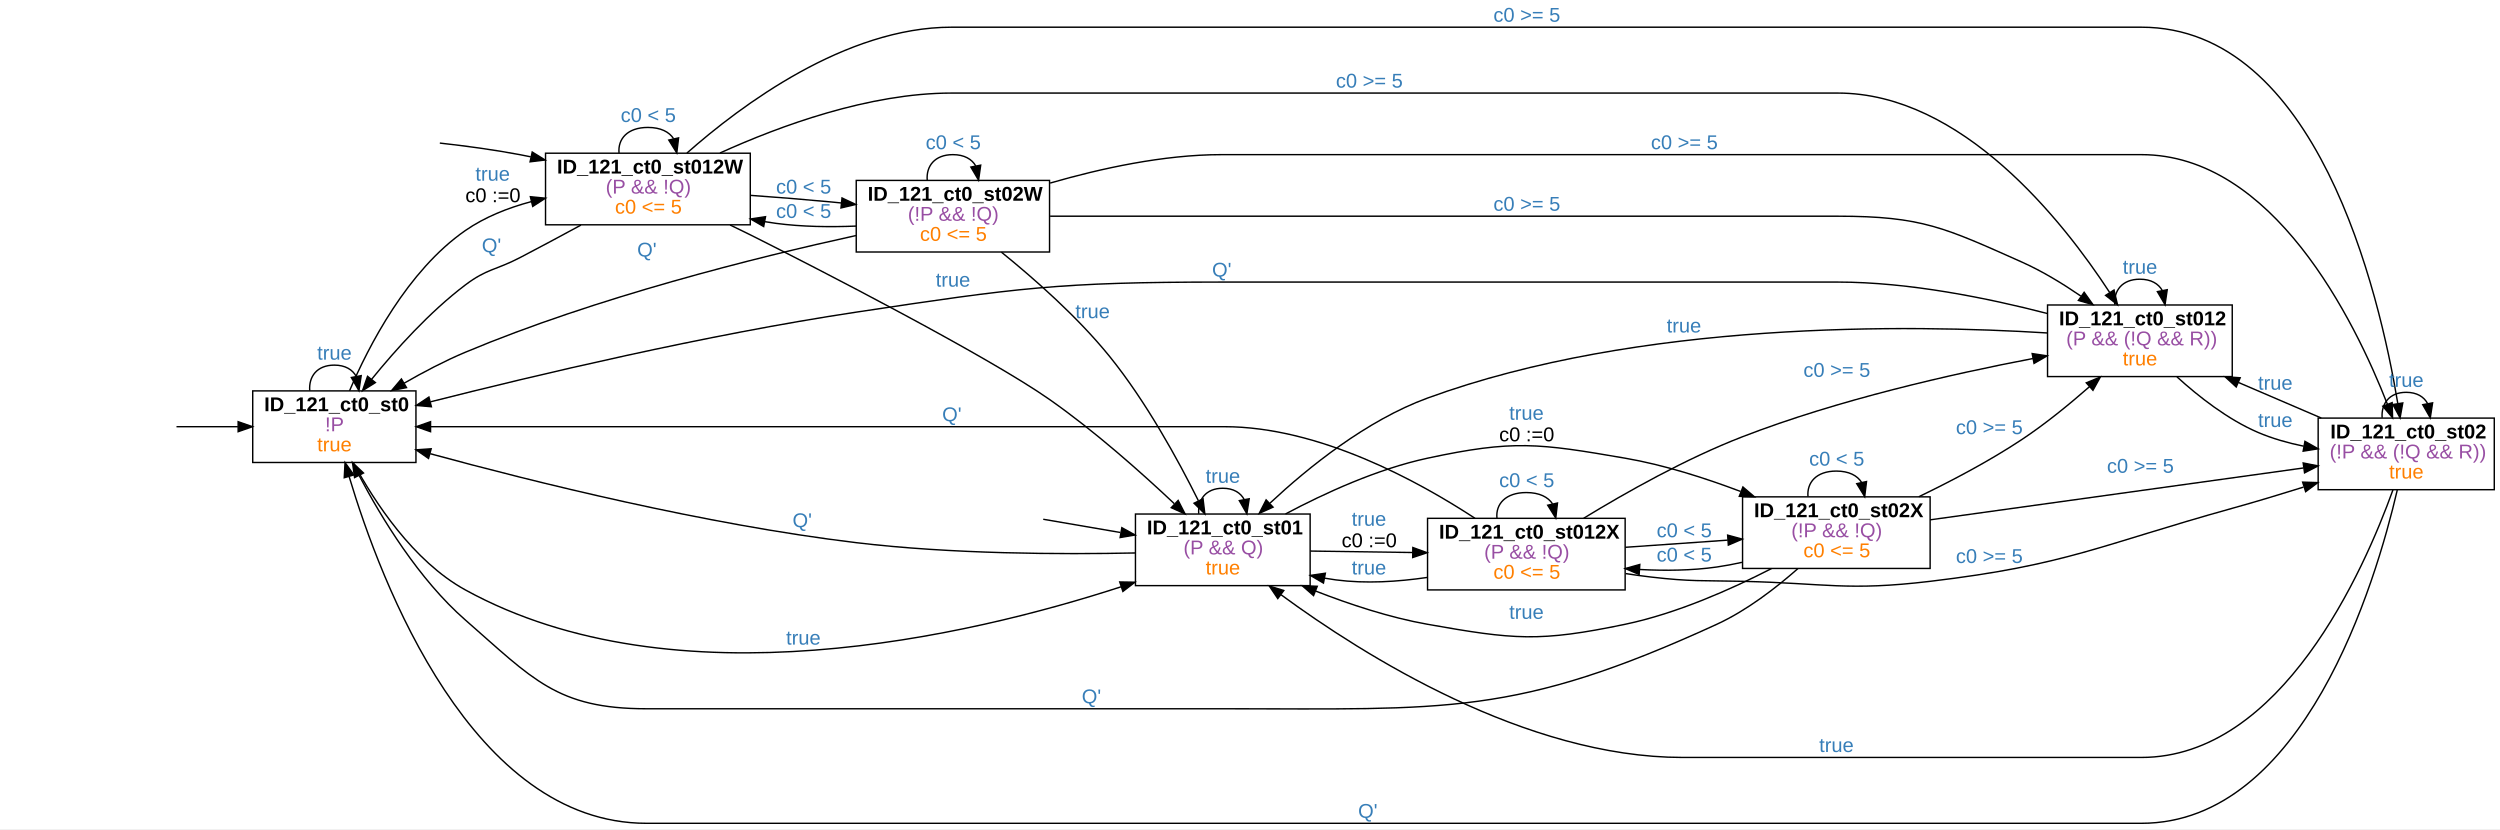
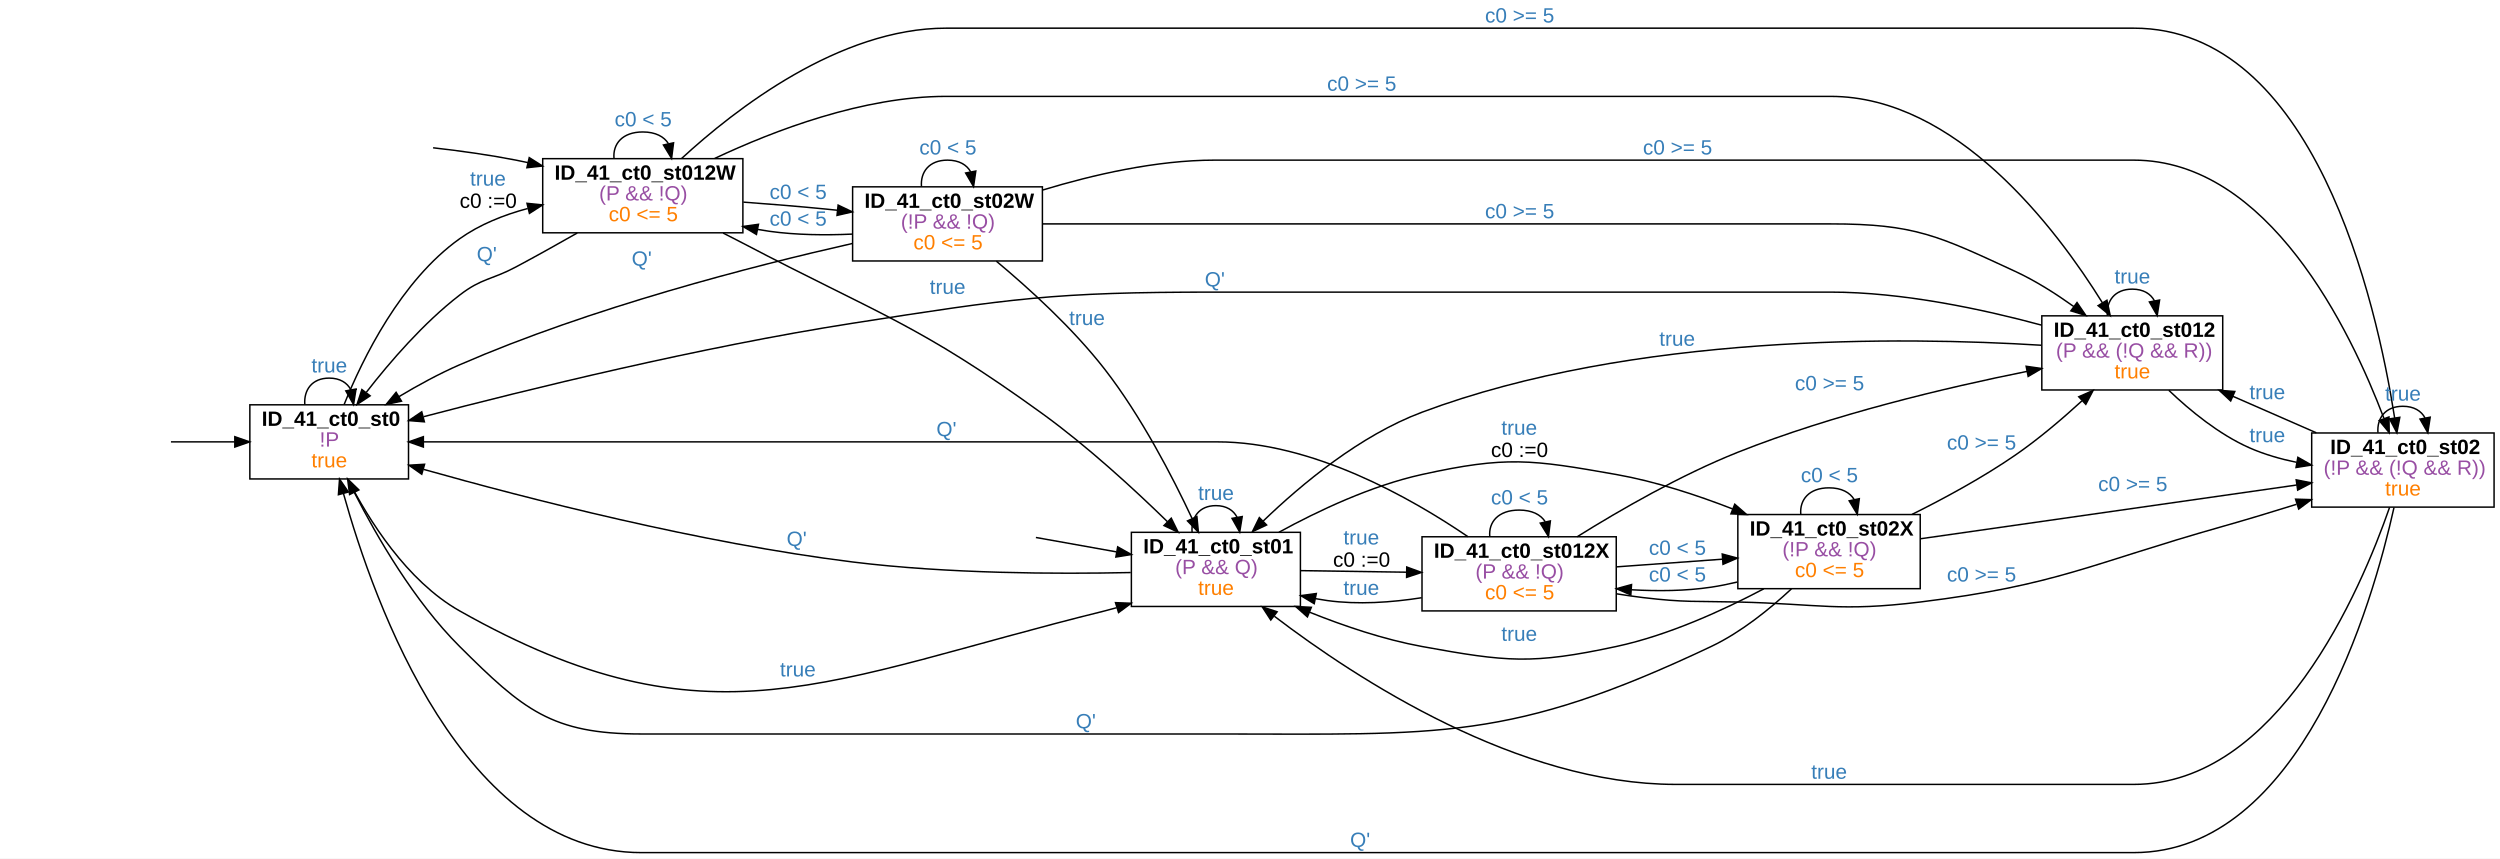
- <svg xmlns="http://www.w3.org/2000/svg" width="1746pt" height="579pt" viewBox="0.00 0.00 1746.00 579.00">
+ <svg xmlns="http://www.w3.org/2000/svg" width="1686pt" height="579pt" viewBox="0.00 0.00 1686.00 579.00">
  <g id="graph0" class="graph" transform="scale(1 1) rotate(0) translate(4 575)">
-     <polygon fill="white" stroke="transparent" points="-4,4 -4,-575 1742,-575 1742,4 -4,4" />
+     <polygon fill="white" stroke="transparent" points="-4,4 -4,-575 1682,-575 1682,4 -4,4" />
    <g id="node2" class="node">
-       <polygon fill="none" stroke="black" points="286.5,-302 172.5,-302 172.5,-252 286.5,-252 286.5,-302" />
-       <text text-anchor="start" x="180.5" y="-287.8" font-family="arial" font-weight="bold" font-size="14.00">ID_121_ct0_st0</text>
-       <text text-anchor="start" x="223" y="-273.8" font-family="arial" font-size="14.00" fill="#984ea3">!P</text>
-       <text text-anchor="start" x="217.5" y="-259.8" font-family="arial" font-size="14.00" fill="#ff7f00">true</text>
+       <polygon fill="none" stroke="black" points="271.5,-302 164.5,-302 164.5,-252 271.5,-252 271.5,-302" />
+       <text text-anchor="start" x="172.5" y="-287.8" font-family="arial" font-weight="bold" font-size="14.00">ID_41_ct0_st0</text>
+       <text text-anchor="start" x="211.5" y="-273.8" font-family="arial" font-size="14.00" fill="#984ea3">!P</text>
+       <text text-anchor="start" x="206" y="-259.8" font-family="arial" font-size="14.00" fill="#ff7f00">true</text>
    </g>
    <g id="edge1" class="edge">
-       <path fill="none" stroke="black" d="M119.26,-277C133.12,-277 147.98,-277 162.15,-277" />
-       <polygon fill="black" stroke="black" points="162.32,-280.5 172.32,-277 162.32,-273.5 162.32,-280.5" />
+       <path fill="none" stroke="black" d="M111.29,-277C125.1,-277 140.03,-277 154.2,-277" />
+       <polygon fill="black" stroke="black" points="154.36,-280.5 164.36,-277 154.36,-273.5 154.36,-280.5" />
    </g>
    <g id="edge4" class="edge">
-       <path fill="none" stroke="black" d="M212.32,-302.18C211.55,-311.91 217.28,-320 229.5,-320 237.14,-320 242.24,-316.84 244.8,-312.09" />
-       <polygon fill="black" stroke="black" points="248.26,-312.65 246.68,-302.18 241.38,-311.35 248.26,-312.65" />
-       <text text-anchor="start" x="217.5" y="-323.8" font-family="arial" font-size="14.00" fill="#377eb8">true</text>
+       <path fill="none" stroke="black" d="M201.56,-302.18C200.83,-311.91 206.31,-320 218,-320 225.3,-320 230.18,-316.84 232.64,-312.09" />
+       <polygon fill="black" stroke="black" points="236.1,-312.64 234.44,-302.18 229.21,-311.39 236.1,-312.64" />
+       <text text-anchor="start" x="206" y="-323.8" font-family="arial" font-size="14.00" fill="#377eb8">true</text>
    </g>
    <g id="node4" class="node">
-       <polygon fill="none" stroke="black" points="911,-216 789,-216 789,-166 911,-166 911,-216" />
-       <text text-anchor="start" x="797" y="-201.8" font-family="arial" font-weight="bold" font-size="14.00">ID_121_ct0_st01</text>
-       <text text-anchor="start" x="822.5" y="-187.8" font-family="arial" font-size="14.00" fill="#984ea3">(P &amp;&amp; Q)</text>
-       <text text-anchor="start" x="838" y="-173.8" font-family="arial" font-size="14.00" fill="#ff7f00">true</text>
+       <polygon fill="none" stroke="black" points="873,-216 759,-216 759,-166 873,-166 873,-216" />
+       <text text-anchor="start" x="767" y="-201.8" font-family="arial" font-weight="bold" font-size="14.00">ID_41_ct0_st01</text>
+       <text text-anchor="start" x="788.5" y="-187.8" font-family="arial" font-size="14.00" fill="#984ea3">(P &amp;&amp; Q)</text>
+       <text text-anchor="start" x="804" y="-173.8" font-family="arial" font-size="14.00" fill="#ff7f00">true</text>
    </g>
    <g id="edge5" class="edge">
-       <path fill="none" stroke="black" d="M242.83,-251.64C257.43,-224.64 284.46,-183.09 321,-163 467.45,-82.48 672.65,-130.65 778.97,-165.19" />
-       <polygon fill="black" stroke="black" points="778.03,-168.57 788.63,-168.39 780.23,-161.93 778.03,-168.57" />
-       <text text-anchor="start" x="545" y="-124.8" font-family="arial" font-size="14.00" fill="#377eb8">true</text>
+       <path fill="none" stroke="black" d="M230.61,-251.69C244.43,-224.72 270.23,-183.21 306,-163 474.33,-67.9 553.29,-116.72 741,-163 743.66,-163.66 746.35,-164.38 749.06,-165.16" />
+       <polygon fill="black" stroke="black" points="748.29,-168.58 758.88,-168.17 750.35,-161.89 748.29,-168.58" />
+       <text text-anchor="start" x="522" y="-118.8" font-family="arial" font-size="14.00" fill="#377eb8">true</text>
    </g>
    <g id="node6" class="node">
-       <polygon fill="none" stroke="black" points="520,-468 377,-468 377,-418 520,-418 520,-468" />
-       <text text-anchor="start" x="385" y="-453.8" font-family="arial" font-weight="bold" font-size="14.00">ID_121_ct0_st012W</text>
-       <text text-anchor="start" x="419" y="-439.8" font-family="arial" font-size="14.00" fill="#984ea3">(P &amp;&amp; !Q)</text>
-       <text text-anchor="start" x="425.5" y="-425.8" font-family="arial" font-size="14.00" fill="#ff7f00">c0 &lt;= 5</text>
+       <polygon fill="none" stroke="black" points="497,-468 362,-468 362,-418 497,-418 497,-468" />
+       <text text-anchor="start" x="370" y="-453.8" font-family="arial" font-weight="bold" font-size="14.00">ID_41_ct0_st012W</text>
+       <text text-anchor="start" x="400" y="-439.8" font-family="arial" font-size="14.00" fill="#984ea3">(P &amp;&amp; !Q)</text>
+       <text text-anchor="start" x="406.5" y="-425.8" font-family="arial" font-size="14.00" fill="#ff7f00">c0 &lt;= 5</text>
    </g>
    <g id="edge6" class="edge">
-       <path fill="none" stroke="black" d="M240.09,-302C253.39,-333.22 280.47,-385.9 321,-414 334.57,-423.41 350.74,-429.81 366.91,-434.15" />
-       <polygon fill="black" stroke="black" points="366.4,-437.63 376.95,-436.59 368.06,-430.83 366.4,-437.63" />
-       <text text-anchor="start" x="328" y="-448.8" font-family="arial" font-size="14.00" fill="#377eb8">true</text>
-       <text text-anchor="start" x="321" y="-433.8" font-family="arial" font-size="14.00">c0 :=0</text>
+       <path fill="none" stroke="black" d="M228.09,-302.22C240.67,-333.41 266.41,-385.81 306,-414 319.49,-423.61 335.73,-430.06 351.9,-434.4" />
+       <polygon fill="black" stroke="black" points="351.4,-437.88 361.94,-436.83 353.05,-431.08 351.4,-437.88" />
+       <text text-anchor="start" x="313" y="-449.8" font-family="arial" font-size="14.00" fill="#377eb8">true</text>
+       <text text-anchor="start" x="306" y="-434.8" font-family="arial" font-size="14.00">c0 :=0</text>
    </g>
    <g id="edge2" class="edge">
-       <path fill="none" stroke="black" d="M724.6,-212.34C741.87,-209.38 760.76,-206.14 778.48,-203.1" />
-       <polygon fill="black" stroke="black" points="779.49,-206.48 788.75,-201.34 778.3,-199.58 779.49,-206.48" />
+       <path fill="none" stroke="black" d="M694.61,-212.52C711.91,-209.43 730.97,-206.02 748.72,-202.85" />
+       <polygon fill="black" stroke="black" points="749.77,-206.22 759,-201.01 748.54,-199.33 749.77,-206.22" />
    </g>
    <g id="edge7" class="edge">
-       <path fill="none" stroke="black" d="M789,-188.81C737.18,-187.73 660.39,-188.03 594,-196 488.54,-208.65 368.75,-238.42 296.44,-258.13" />
-       <polygon fill="black" stroke="black" points="295.28,-254.82 286.56,-260.84 297.13,-261.57 295.28,-254.82" />
-       <text text-anchor="start" x="549.5" y="-206.8" font-family="arial" font-size="14.00" fill="#377eb8">Q'</text>
+       <path fill="none" stroke="black" d="M758.55,-188.88C708.95,-187.8 634.91,-188.08 571,-196 468.24,-208.74 351.59,-238.75 281.72,-258.44" />
+       <polygon fill="black" stroke="black" points="280.43,-255.17 271.76,-261.27 282.34,-261.91 280.43,-255.17" />
+       <text text-anchor="start" x="526.5" y="-206.8" font-family="arial" font-size="14.00" fill="#377eb8">Q'</text>
    </g>
    <g id="edge9" class="edge">
-       <path fill="none" stroke="black" d="M833.19,-216.18C832.44,-225.91 838.05,-234 850,-234 857.47,-234 862.46,-230.84 864.97,-226.09" />
-       <polygon fill="black" stroke="black" points="868.43,-226.65 866.81,-216.18 861.54,-225.37 868.43,-226.65" />
-       <text text-anchor="start" x="838" y="-237.8" font-family="arial" font-size="14.00" fill="#377eb8">true</text>
+       <path fill="none" stroke="black" d="M799.94,-216.18C799.22,-225.91 804.58,-234 816,-234 823.14,-234 827.91,-230.84 830.31,-226.09" />
+       <polygon fill="black" stroke="black" points="833.76,-226.63 832.06,-216.18 826.87,-225.41 833.76,-226.63" />
+       <text text-anchor="start" x="804" y="-237.8" font-family="arial" font-size="14.00" fill="#377eb8">true</text>
    </g>
    <g id="node7" class="node">
-       <polygon fill="none" stroke="black" points="1344,-228 1213,-228 1213,-178 1344,-178 1344,-228" />
-       <text text-anchor="start" x="1221" y="-213.8" font-family="arial" font-weight="bold" font-size="14.00">ID_121_ct0_st02X</text>
-       <text text-anchor="start" x="1247" y="-199.8" font-family="arial" font-size="14.00" fill="#984ea3">(!P &amp;&amp; !Q)</text>
-       <text text-anchor="start" x="1255.5" y="-185.8" font-family="arial" font-size="14.00" fill="#ff7f00">c0 &lt;= 5</text>
+       <polygon fill="none" stroke="black" points="1291,-228 1168,-228 1168,-178 1291,-178 1291,-228" />
+       <text text-anchor="start" x="1176" y="-213.8" font-family="arial" font-weight="bold" font-size="14.00">ID_41_ct0_st02X</text>
+       <text text-anchor="start" x="1198" y="-199.8" font-family="arial" font-size="14.00" fill="#984ea3">(!P &amp;&amp; !Q)</text>
+       <text text-anchor="start" x="1206.5" y="-185.8" font-family="arial" font-size="14.00" fill="#ff7f00">c0 &lt;= 5</text>
    </g>
    <g id="edge8" class="edge">
-       <path fill="none" stroke="black" d="M893.8,-216.06C921.16,-230.59 957.97,-247.47 993,-255 1052.96,-267.89 1070.56,-265.41 1131,-255 1158.12,-250.33 1186.88,-241.13 1211.67,-231.75" />
-       <polygon fill="black" stroke="black" points="1213.25,-234.89 1221.31,-228.02 1210.72,-228.36 1213.25,-234.89" />
-       <text text-anchor="start" x="1050" y="-281.8" font-family="arial" font-size="14.00" fill="#377eb8">true</text>
-       <text text-anchor="start" x="1043" y="-266.8" font-family="arial" font-size="14.00">c0 :=0</text>
+       <path fill="none" stroke="black" d="M858.5,-216.05C885.06,-230.58 920.83,-247.46 955,-255 1011.86,-267.54 1028.67,-265.13 1086,-255 1112.44,-250.33 1140.43,-241.13 1164.53,-231.75" />
+       <polygon fill="black" stroke="black" points="1165.92,-234.96 1173.91,-228.01 1163.33,-228.46 1165.92,-234.96" />
+       <text text-anchor="start" x="1008.5" y="-281.8" font-family="arial" font-size="14.00" fill="#377eb8">true</text>
+       <text text-anchor="start" x="1001.5" y="-266.8" font-family="arial" font-size="14.00">c0 :=0</text>
    </g>
    <g id="node8" class="node">
-       <polygon fill="none" stroke="black" points="1131,-213 993,-213 993,-163 1131,-163 1131,-213" />
-       <text text-anchor="start" x="1001" y="-198.8" font-family="arial" font-weight="bold" font-size="14.00">ID_121_ct0_st012X</text>
-       <text text-anchor="start" x="1032.5" y="-184.8" font-family="arial" font-size="14.00" fill="#984ea3">(P &amp;&amp; !Q)</text>
-       <text text-anchor="start" x="1039" y="-170.8" font-family="arial" font-size="14.00" fill="#ff7f00">c0 &lt;= 5</text>
+       <polygon fill="none" stroke="black" points="1086,-213 955,-213 955,-163 1086,-163 1086,-213" />
+       <text text-anchor="start" x="963" y="-198.8" font-family="arial" font-weight="bold" font-size="14.00">ID_41_ct0_st012X</text>
+       <text text-anchor="start" x="991" y="-184.8" font-family="arial" font-size="14.00" fill="#984ea3">(P &amp;&amp; !Q)</text>
+       <text text-anchor="start" x="997.5" y="-170.8" font-family="arial" font-size="14.00" fill="#ff7f00">c0 &lt;= 5</text>
    </g>
    <g id="edge10" class="edge">
-       <path fill="none" stroke="black" d="M911.18,-190.14C933.45,-189.82 959.03,-189.46 982.68,-189.12" />
-       <polygon fill="black" stroke="black" points="982.73,-192.62 992.68,-188.98 982.63,-185.62 982.73,-192.62" />
-       <text text-anchor="start" x="940" y="-207.8" font-family="arial" font-size="14.00" fill="#377eb8">true</text>
-       <text text-anchor="start" x="933" y="-192.8" font-family="arial" font-size="14.00">c0 :=0</text>
+       <path fill="none" stroke="black" d="M873.14,-190.17C895.16,-189.84 920.76,-189.46 944.34,-189.11" />
+       <polygon fill="black" stroke="black" points="944.71,-192.61 954.66,-188.96 944.61,-185.61 944.71,-192.61" />
+       <text text-anchor="start" x="902" y="-207.8" font-family="arial" font-size="14.00" fill="#377eb8">true</text>
+       <text text-anchor="start" x="895" y="-192.8" font-family="arial" font-size="14.00">c0 :=0</text>
    </g>
    <g id="edge3" class="edge">
-       <path fill="none" stroke="black" d="M303.17,-475.08C321.48,-473.05 341.03,-470.39 359,-467 361.53,-466.52 364.1,-466.01 366.68,-465.47" />
-       <polygon fill="black" stroke="black" points="367.71,-468.82 376.72,-463.24 366.2,-461.99 367.71,-468.82" />
+       <path fill="none" stroke="black" d="M288.08,-475.33C306.36,-473.26 326,-470.54 344,-467 346.64,-466.48 349.33,-465.92 352.03,-465.32" />
+       <polygon fill="black" stroke="black" points="352.92,-468.71 361.87,-463.03 351.33,-461.89 352.92,-468.71" />
    </g>
    <g id="edge27" class="edge">
-       <path fill="none" stroke="black" d="M401.72,-417.8C388.03,-410.36 372.95,-402.27 359,-395 342.25,-386.28 336.07,-387.38 321,-376 296.07,-357.17 272.41,-330.88 255.54,-310.12" />
-       <polygon fill="black" stroke="black" points="258.17,-307.81 249.19,-302.18 252.7,-312.18 258.17,-307.81" />
-       <text text-anchor="start" x="332.5" y="-398.8" font-family="arial" font-size="14.00" fill="#377eb8">Q'</text>
+       <path fill="none" stroke="black" d="M385.32,-417.89C372.14,-410.38 357.55,-402.23 344,-395 327.34,-386.11 320.95,-387.53 306,-376 281.79,-357.34 259.16,-331.19 243.05,-310.46" />
+       <polygon fill="black" stroke="black" points="245.62,-308.06 236.77,-302.23 240.05,-312.3 245.62,-308.06" />
+       <text text-anchor="start" x="317.5" y="-398.8" font-family="arial" font-size="14.00" fill="#377eb8">Q'</text>
    </g>
    <g id="edge30" class="edge">
-       <path fill="none" stroke="black" d="M505.87,-417.88C510.67,-415.6 515.43,-413.29 520,-411 567.39,-387.25 685.58,-326.41 729,-296 760.37,-274.03 792.89,-245.14 816.14,-223.22" />
-       <polygon fill="black" stroke="black" points="818.82,-225.5 823.66,-216.08 814,-220.43 818.82,-225.5" />
-       <text text-anchor="start" x="649.5" y="-374.8" font-family="arial" font-size="14.00" fill="#377eb8">true</text>
+       <path fill="none" stroke="black" d="M483.66,-417.83C488.19,-415.56 492.69,-413.26 497,-411 588.49,-363.02 615.32,-356.58 699,-296 729.44,-273.96 760.86,-245.07 783.31,-223.18" />
+       <polygon fill="black" stroke="black" points="785.89,-225.55 790.57,-216.04 780.98,-220.56 785.89,-225.55" />
+       <text text-anchor="start" x="623" y="-376.8" font-family="arial" font-size="14.00" fill="#377eb8">true</text>
    </g>
    <g id="edge31" class="edge">
-       <path fill="none" stroke="black" d="M428.33,-468.18C427.43,-477.91 434.16,-486 448.5,-486 457.46,-486 463.45,-482.84 466.46,-478.09" />
-       <polygon fill="black" stroke="black" points="469.92,-478.7 468.67,-468.18 463.08,-477.18 469.92,-478.7" />
-       <text text-anchor="start" x="429.5" y="-489.8" font-family="arial" font-size="14.00" fill="#377eb8">c0 &lt; 5</text>
+       <path fill="none" stroke="black" d="M410.08,-468.18C409.21,-477.91 415.69,-486 429.5,-486 438.13,-486 443.9,-482.84 446.8,-478.09" />
+       <polygon fill="black" stroke="black" points="450.25,-478.69 448.92,-468.18 443.41,-477.22 450.25,-478.69" />
+       <text text-anchor="start" x="410.5" y="-489.8" font-family="arial" font-size="14.00" fill="#377eb8">c0 &lt; 5</text>
    </g>
    <g id="node9" class="node">
-       <polygon fill="none" stroke="black" points="729,-449 594,-449 594,-399 729,-399 729,-449" />
-       <text text-anchor="start" x="602" y="-434.8" font-family="arial" font-weight="bold" font-size="14.00">ID_121_ct0_st02W</text>
-       <text text-anchor="start" x="630" y="-420.8" font-family="arial" font-size="14.00" fill="#984ea3">(!P &amp;&amp; !Q)</text>
-       <text text-anchor="start" x="638.5" y="-406.8" font-family="arial" font-size="14.00" fill="#ff7f00">c0 &lt;= 5</text>
+       <polygon fill="none" stroke="black" points="699,-449 571,-449 571,-399 699,-399 699,-449" />
+       <text text-anchor="start" x="579" y="-434.8" font-family="arial" font-weight="bold" font-size="14.00">ID_41_ct0_st02W</text>
+       <text text-anchor="start" x="603.5" y="-420.8" font-family="arial" font-size="14.00" fill="#984ea3">(!P &amp;&amp; !Q)</text>
+       <text text-anchor="start" x="612" y="-406.8" font-family="arial" font-size="14.00" fill="#ff7f00">c0 &lt;= 5</text>
    </g>
    <g id="edge28" class="edge">
-       <path fill="none" stroke="black" d="M520.14,-438.56C538.35,-437.26 557.92,-435.71 576,-434 578.51,-433.76 581.06,-433.51 583.63,-433.25" />
-       <polygon fill="black" stroke="black" points="584.07,-436.73 593.65,-432.2 583.34,-429.76 584.07,-436.73" />
-       <text text-anchor="start" x="538" y="-439.8" font-family="arial" font-size="14.00" fill="#377eb8">c0 &lt; 5</text>
+       <path fill="none" stroke="black" d="M497.31,-438.69C515.4,-437.36 534.96,-435.78 553,-434 555.53,-433.75 558.1,-433.49 560.7,-433.21" />
+       <polygon fill="black" stroke="black" points="561.24,-436.68 570.8,-432.11 560.48,-429.72 561.24,-436.68" />
+       <text text-anchor="start" x="515" y="-440.8" font-family="arial" font-size="14.00" fill="#377eb8">c0 &lt; 5</text>
    </g>
    <g id="node10" class="node">
-       <polygon fill="none" stroke="black" points="1738,-283 1615,-283 1615,-233 1738,-233 1738,-283" />
-       <text text-anchor="start" x="1623.5" y="-268.8" font-family="arial" font-weight="bold" font-size="14.00">ID_121_ct0_st02</text>
-       <text text-anchor="start" x="1623" y="-254.8" font-family="arial" font-size="14.00" fill="#984ea3">(!P &amp;&amp; (!Q &amp;&amp; R))</text>
-       <text text-anchor="start" x="1664.5" y="-240.8" font-family="arial" font-size="14.00" fill="#ff7f00">true</text>
+       <polygon fill="none" stroke="black" points="1678,-283 1555,-283 1555,-233 1678,-233 1678,-283" />
+       <text text-anchor="start" x="1567.5" y="-268.8" font-family="arial" font-weight="bold" font-size="14.00">ID_41_ct0_st02</text>
+       <text text-anchor="start" x="1563" y="-254.8" font-family="arial" font-size="14.00" fill="#984ea3">(!P &amp;&amp; (!Q &amp;&amp; R))</text>
+       <text text-anchor="start" x="1604.5" y="-240.8" font-family="arial" font-size="14.00" fill="#ff7f00">true</text>
    </g>
    <g id="edge29" class="edge">
-       <path fill="none" stroke="black" d="M475.73,-468.08C513.42,-501.37 586.53,-556 660.5,-556 660.5,-556 660.5,-556 1491.5,-556 1613.85,-556 1657.54,-371.9 1670.64,-293.1" />
-       <polygon fill="black" stroke="black" points="1674.1,-293.58 1672.22,-283.15 1667.19,-292.48 1674.1,-293.58" />
-       <text text-anchor="start" x="1039" y="-559.8" font-family="arial" font-size="14.00" fill="#377eb8">c0 &gt;= 5</text>
+       <path fill="none" stroke="black" d="M455.63,-468.08C491.78,-501.37 562.07,-556 634,-556 634,-556 634,-556 1435,-556 1556.71,-556 1598.6,-371.9 1610.96,-293.1" />
+       <polygon fill="black" stroke="black" points="1614.43,-293.56 1612.45,-283.15 1607.51,-292.52 1614.43,-293.56" />
+       <text text-anchor="start" x="997.5" y="-559.8" font-family="arial" font-size="14.00" fill="#377eb8">c0 &gt;= 5</text>
    </g>
    <g id="node11" class="node">
-       <polygon fill="none" stroke="black" points="1555,-362 1426,-362 1426,-312 1555,-312 1555,-362" />
-       <text text-anchor="start" x="1434" y="-347.8" font-family="arial" font-weight="bold" font-size="14.00">ID_121_ct0_st012</text>
-       <text text-anchor="start" x="1439" y="-333.8" font-family="arial" font-size="14.00" fill="#984ea3">(P &amp;&amp; (!Q &amp;&amp; R))</text>
-       <text text-anchor="start" x="1478.5" y="-319.8" font-family="arial" font-size="14.00" fill="#ff7f00">true</text>
+       <polygon fill="none" stroke="black" points="1495,-362 1373,-362 1373,-312 1495,-312 1495,-362" />
+       <text text-anchor="start" x="1381" y="-347.8" font-family="arial" font-weight="bold" font-size="14.00">ID_41_ct0_st012</text>
+       <text text-anchor="start" x="1382.5" y="-333.8" font-family="arial" font-size="14.00" fill="#984ea3">(P &amp;&amp; (!Q &amp;&amp; R))</text>
+       <text text-anchor="start" x="1422" y="-319.8" font-family="arial" font-size="14.00" fill="#ff7f00">true</text>
    </g>
    <g id="edge32" class="edge">
-       <path fill="none" stroke="black" d="M498.84,-468.14C540.73,-487.15 603.04,-510 660.5,-510 660.5,-510 660.5,-510 1279.5,-510 1366.17,-510 1436.48,-421.13 1469.36,-370.78" />
-       <polygon fill="black" stroke="black" points="1472.43,-372.47 1474.87,-362.16 1466.54,-368.7 1472.43,-372.47" />
-       <text text-anchor="start" x="929" y="-513.8" font-family="arial" font-size="14.00" fill="#377eb8">c0 &gt;= 5</text>
+       <path fill="none" stroke="black" d="M477.98,-468.14C518.33,-487.15 578.39,-510 634,-510 634,-510 634,-510 1230.5,-510 1315.34,-510 1382.59,-421.13 1413.88,-370.78" />
+       <polygon fill="black" stroke="black" points="1416.92,-372.52 1419.13,-362.16 1410.94,-368.88 1416.92,-372.52" />
+       <text text-anchor="start" x="891" y="-513.8" font-family="arial" font-size="14.00" fill="#377eb8">c0 &gt;= 5</text>
    </g>
    <g id="edge17" class="edge">
-       <path fill="none" stroke="black" d="M1251.71,-177.94C1236.39,-164.42 1215.93,-148.6 1195,-139 1054.01,-74.32 1006.12,-80 851,-80 447.5,-80 447.5,-80 447.5,-80 384.89,-80 368.16,-100.81 321,-142 288.5,-170.39 262.53,-213.05 246.89,-242.79" />
-       <polygon fill="black" stroke="black" points="243.63,-241.46 242.18,-251.95 249.86,-244.66 243.63,-241.46" />
-       <text text-anchor="start" x="751.5" y="-83.8" font-family="arial" font-size="14.00" fill="#377eb8">Q'</text>
+       <path fill="none" stroke="black" d="M1204.17,-177.9C1189.66,-164.38 1170.18,-148.56 1150,-139 1014.15,-74.68 967.31,-80 817,-80 428.5,-80 428.5,-80 428.5,-80 368.07,-80 348.81,-96.35 306,-139 275.31,-169.57 250.24,-212.87 235.02,-242.78" />
+       <polygon fill="black" stroke="black" points="231.76,-241.47 230.44,-251.98 238.03,-244.6 231.76,-241.47" />
+       <text text-anchor="start" x="721.5" y="-83.8" font-family="arial" font-size="14.00" fill="#377eb8">Q'</text>
    </g>
    <g id="edge20" class="edge">
-       <path fill="none" stroke="black" d="M1233.25,-177.94C1204.98,-163.4 1167,-146.52 1131,-139 1070.96,-126.46 1053.39,-128.29 993,-139 966.64,-143.67 938.75,-152.87 914.73,-162.25" />
-       <polygon fill="black" stroke="black" points="913.38,-159.03 905.39,-165.99 915.97,-165.53 913.38,-159.03" />
-       <text text-anchor="start" x="1050" y="-142.8" font-family="arial" font-size="14.00" fill="#377eb8">true</text>
+       <path fill="none" stroke="black" d="M1185.54,-177.94C1158.08,-163.41 1121.14,-146.53 1086,-139 1029.07,-126.8 1012.28,-128.57 955,-139 929.43,-143.66 902.44,-152.8 879.18,-162.13" />
+       <polygon fill="black" stroke="black" points="877.71,-158.95 869.79,-165.99 880.37,-165.43 877.71,-158.95" />
+       <text text-anchor="start" x="1008.5" y="-142.8" font-family="arial" font-size="14.00" fill="#377eb8">true</text>
    </g>
    <g id="edge18" class="edge">
-       <path fill="none" stroke="black" d="M1258.7,-228.18C1257.82,-237.91 1264.42,-246 1278.5,-246 1287.3,-246 1293.18,-242.84 1296.13,-238.09" />
-       <polygon fill="black" stroke="black" points="1299.58,-238.69 1298.3,-228.18 1292.74,-237.2 1299.58,-238.69" />
-       <text text-anchor="start" x="1259.5" y="-249.8" font-family="arial" font-size="14.00" fill="#377eb8">c0 &lt; 5</text>
+       <path fill="none" stroke="black" d="M1210.45,-228.18C1209.6,-237.91 1215.95,-246 1229.5,-246 1237.97,-246 1243.62,-242.84 1246.47,-238.09" />
+       <polygon fill="black" stroke="black" points="1249.92,-238.68 1248.55,-228.18 1243.07,-237.24 1249.92,-238.68" />
+       <text text-anchor="start" x="1210.5" y="-249.8" font-family="arial" font-size="14.00" fill="#377eb8">c0 &lt; 5</text>
    </g>
    <g id="edge21" class="edge">
-       <path fill="none" stroke="black" d="M1212.58,-182.27C1206.68,-180.95 1200.76,-179.82 1195,-179 1177.7,-176.53 1159.03,-176.33 1141.32,-177.26" />
-       <polygon fill="black" stroke="black" points="1140.78,-173.79 1131.03,-177.93 1141.24,-180.77 1140.78,-173.79" />
-       <text text-anchor="start" x="1153" y="-182.8" font-family="arial" font-size="14.00" fill="#377eb8">c0 &lt; 5</text>
+       <path fill="none" stroke="black" d="M1167.62,-182.48C1161.72,-181.07 1155.78,-179.86 1150,-179 1132.71,-176.42 1114,-176.25 1096.35,-177.26" />
+       <polygon fill="black" stroke="black" points="1095.83,-173.79 1086.1,-177.99 1096.32,-180.77 1095.83,-173.79" />
+       <text text-anchor="start" x="1108" y="-182.8" font-family="arial" font-size="14.00" fill="#377eb8">c0 &lt; 5</text>
    </g>
    <g id="edge19" class="edge">
-       <path fill="none" stroke="black" d="M1344.01,-211.96C1415.59,-221.9 1530.76,-237.9 1604.76,-248.18" />
-       <polygon fill="black" stroke="black" points="1604.54,-251.68 1614.92,-249.59 1605.5,-244.74 1604.54,-251.68" />
-       <text text-anchor="start" x="1467.5" y="-244.8" font-family="arial" font-size="14.00" fill="#377eb8">c0 &gt;= 5</text>
+       <path fill="none" stroke="black" d="M1291.08,-211.65C1359.95,-221.49 1472.21,-237.53 1544.96,-247.92" />
+       <polygon fill="black" stroke="black" points="1544.56,-251.4 1554.96,-249.35 1545.55,-244.47 1544.56,-251.4" />
+       <text text-anchor="start" x="1411" y="-243.8" font-family="arial" font-size="14.00" fill="#377eb8">c0 &gt;= 5</text>
    </g>
    <g id="edge22" class="edge">
-       <path fill="none" stroke="black" d="M1336.12,-228.1C1359.11,-239.18 1385.5,-253.08 1408,-268 1424.43,-278.89 1441.27,-292.64 1455.34,-304.99" />
-       <polygon fill="black" stroke="black" points="1453.06,-307.64 1462.86,-311.68 1457.72,-302.41 1453.06,-307.64" />
-       <text text-anchor="start" x="1362" y="-271.8" font-family="arial" font-size="14.00" fill="#377eb8">c0 &gt;= 5</text>
+       <path fill="none" stroke="black" d="M1285.47,-228.09C1307.76,-239.17 1333.31,-253.07 1355,-268 1370.69,-278.8 1386.67,-292.39 1400.05,-304.65" />
+       <polygon fill="black" stroke="black" points="1397.9,-307.43 1407.6,-311.68 1402.67,-302.31 1397.9,-307.43" />
+       <text text-anchor="start" x="1309" y="-271.8" font-family="arial" font-size="14.00" fill="#377eb8">c0 &gt;= 5</text>
    </g>
    <g id="edge33" class="edge">
-       <path fill="none" stroke="black" d="M1026.12,-213.03C985.93,-239.35 916.93,-277 851,-277 447.5,-277 447.5,-277 447.5,-277 396.93,-277 339.73,-277 296.75,-277" />
-       <polygon fill="black" stroke="black" points="296.7,-273.5 286.7,-277 296.7,-280.5 296.7,-273.5" />
-       <text text-anchor="start" x="654" y="-280.8" font-family="arial" font-size="14.00" fill="#377eb8">Q'</text>
+       <path fill="none" stroke="black" d="M986,-213.03C947.37,-239.35 880.94,-277 817,-277 428.5,-277 428.5,-277 428.5,-277 379.21,-277 323.4,-277 281.78,-277" />
+       <polygon fill="black" stroke="black" points="281.52,-273.5 271.52,-277 281.52,-280.5 281.52,-273.5" />
+       <text text-anchor="start" x="627.5" y="-280.8" font-family="arial" font-size="14.00" fill="#377eb8">Q'</text>
    </g>
    <g id="edge36" class="edge">
-       <path fill="none" stroke="black" d="M992.84,-171.72C972.33,-168.7 949.75,-167.26 929,-170 926.35,-170.35 923.67,-170.76 920.97,-171.23" />
-       <polygon fill="black" stroke="black" points="920.3,-167.79 911.15,-173.13 921.63,-174.67 920.3,-167.79" />
-       <text text-anchor="start" x="940" y="-173.8" font-family="arial" font-size="14.00" fill="#377eb8">true</text>
+       <path fill="none" stroke="black" d="M954.79,-171.89C934.38,-168.7 911.75,-167.11 891,-170 888.45,-170.35 885.87,-170.77 883.27,-171.25" />
+       <polygon fill="black" stroke="black" points="882.31,-167.87 873.22,-173.31 883.72,-174.73 882.31,-167.87" />
+       <text text-anchor="start" x="902" y="-173.8" font-family="arial" font-size="14.00" fill="#377eb8">true</text>
    </g>
    <g id="edge34" class="edge">
-       <path fill="none" stroke="black" d="M1131.16,-192.77C1153.93,-194.36 1179.41,-196.14 1202.65,-197.77" />
-       <polygon fill="black" stroke="black" points="1202.58,-201.27 1212.8,-198.48 1203.07,-194.29 1202.58,-201.27" />
-       <text text-anchor="start" x="1153" y="-199.8" font-family="arial" font-size="14.00" fill="#377eb8">c0 &lt; 5</text>
+       <path fill="none" stroke="black" d="M1086.35,-192.72C1092.32,-193.15 1098.27,-193.58 1104,-194 1121.35,-195.26 1140.05,-196.61 1157.56,-197.88" />
+       <polygon fill="black" stroke="black" points="1157.48,-201.38 1167.71,-198.61 1157.99,-194.4 1157.48,-201.38" />
+       <text text-anchor="start" x="1108" y="-200.8" font-family="arial" font-size="14.00" fill="#377eb8">c0 &lt; 5</text>
    </g>
    <g id="edge37" class="edge">
-       <path fill="none" stroke="black" d="M1041.46,-213.18C1040.54,-222.91 1047.39,-231 1062,-231 1071.13,-231 1077.23,-227.84 1080.3,-223.09" />
-       <polygon fill="black" stroke="black" points="1083.75,-223.7 1082.54,-213.18 1076.92,-222.15 1083.75,-223.7" />
-       <text text-anchor="start" x="1043" y="-234.8" font-family="arial" font-size="14.00" fill="#377eb8">c0 &lt; 5</text>
+       <path fill="none" stroke="black" d="M1000.7,-213.18C999.82,-222.91 1006.42,-231 1020.5,-231 1029.3,-231 1035.18,-227.84 1038.13,-223.09" />
+       <polygon fill="black" stroke="black" points="1041.58,-223.69 1040.3,-213.18 1034.74,-222.2 1041.58,-223.69" />
+       <text text-anchor="start" x="1001.5" y="-234.8" font-family="arial" font-size="14.00" fill="#377eb8">c0 &lt; 5</text>
    </g>
    <g id="edge35" class="edge">
-       <path fill="none" stroke="black" d="M1131.41,-174.4C1137.34,-173.48 1143.27,-172.66 1149,-172 1177.29,-168.72 1184.53,-169.67 1213,-169 1271.21,-167.64 1286.19,-162.11 1344,-169 1439.8,-180.41 1462.05,-194.14 1555,-220 1571.19,-224.5 1588.48,-229.71 1604.76,-234.81" />
-       <polygon fill="black" stroke="black" points="1604.16,-238.29 1614.75,-237.95 1606.26,-231.61 1604.16,-238.29" />
-       <text text-anchor="start" x="1362" y="-181.8" font-family="arial" font-size="14.00" fill="#377eb8">c0 &gt;= 5</text>
+       <path fill="none" stroke="black" d="M1086.21,-174.53C1092.21,-173.56 1098.21,-172.69 1104,-172 1132.27,-168.61 1139.53,-169.67 1168,-169 1222.65,-167.72 1236.74,-162.32 1291,-169 1383.76,-180.42 1405.06,-194.6 1495,-220 1511.17,-224.57 1528.45,-229.8 1544.73,-234.9" />
+       <polygon fill="black" stroke="black" points="1544.13,-238.38 1554.72,-238.05 1546.24,-231.7 1544.13,-238.38" />
+       <text text-anchor="start" x="1309" y="-182.8" font-family="arial" font-size="14.00" fill="#377eb8">c0 &gt;= 5</text>
    </g>
    <g id="edge38" class="edge">
-       <path fill="none" stroke="black" d="M1102.05,-213.07C1131.55,-231.07 1173.55,-254.75 1213,-270 1279.6,-295.76 1359.16,-313.79 1415.8,-324.61" />
-       <polygon fill="black" stroke="black" points="1415.27,-328.07 1425.75,-326.48 1416.57,-321.19 1415.27,-328.07" />
-       <text text-anchor="start" x="1255.5" y="-311.8" font-family="arial" font-size="14.00" fill="#377eb8">c0 &gt;= 5</text>
+       <path fill="none" stroke="black" d="M1059.6,-213C1088.39,-230.97 1129.41,-254.63 1168,-270 1232.02,-295.49 1308.68,-313.62 1363.04,-324.54" />
+       <polygon fill="black" stroke="black" points="1362.43,-327.99 1372.92,-326.49 1363.79,-321.12 1362.43,-327.99" />
+       <text text-anchor="start" x="1206.5" y="-311.8" font-family="arial" font-size="14.00" fill="#377eb8">c0 &gt;= 5</text>
    </g>
    <g id="edge11" class="edge">
-       <path fill="none" stroke="black" d="M593.78,-410.49C524.1,-395.21 412.43,-367.35 321,-329 306.61,-322.96 291.65,-315.1 278.15,-307.33" />
-       <polygon fill="black" stroke="black" points="279.9,-304.3 269.5,-302.25 276.35,-310.33 279.9,-304.3" />
-       <text text-anchor="start" x="441" y="-395.8" font-family="arial" font-size="14.00" fill="#377eb8">Q'</text>
+       <path fill="none" stroke="black" d="M570.98,-410.83C503.69,-395.61 394.75,-367.61 306,-329 292.23,-323.01 277.98,-315.24 265.09,-307.54" />
+       <polygon fill="black" stroke="black" points="266.77,-304.46 256.41,-302.24 263.13,-310.44 266.77,-304.46" />
+       <text text-anchor="start" x="422" y="-395.8" font-family="arial" font-size="14.00" fill="#377eb8">Q'</text>
    </g>
    <g id="edge14" class="edge">
-       <path fill="none" stroke="black" d="M695.38,-398.89C718.3,-380.35 748.65,-353.63 771,-326 796.46,-294.52 818.8,-253.73 832.97,-225.27" />
-       <polygon fill="black" stroke="black" points="836.2,-226.63 837.46,-216.11 829.91,-223.55 836.2,-226.63" />
-       <text text-anchor="start" x="747" y="-352.8" font-family="arial" font-size="14.00" fill="#377eb8">true</text>
+       <path fill="none" stroke="black" d="M667.94,-398.85C690.18,-380.29 719.58,-353.56 741,-326 765.53,-294.43 786.66,-253.66 799.99,-225.22" />
+       <polygon fill="black" stroke="black" points="803.19,-226.63 804.2,-216.08 796.84,-223.7 803.19,-226.63" />
+       <text text-anchor="start" x="717" y="-355.8" font-family="arial" font-size="14.00" fill="#377eb8">true</text>
    </g>
    <g id="edge15" class="edge">
-       <path fill="none" stroke="black" d="M593.87,-417.1C575.69,-416.36 556.04,-416.6 538,-419 535.45,-419.34 532.86,-419.73 530.26,-420.17" />
-       <polygon fill="black" stroke="black" points="529.35,-416.78 520.17,-422.07 530.64,-423.66 529.35,-416.78" />
-       <text text-anchor="start" x="538" y="-422.8" font-family="arial" font-size="14.00" fill="#377eb8">c0 &lt; 5</text>
+       <path fill="none" stroke="black" d="M570.8,-417.12C552.72,-416.3 533.02,-416.49 515,-419 512.33,-419.37 509.63,-419.81 506.91,-420.29" />
+       <polygon fill="black" stroke="black" points="506.14,-416.88 497.02,-422.27 507.51,-423.74 506.14,-416.88" />
+       <text text-anchor="start" x="515" y="-422.8" font-family="arial" font-size="14.00" fill="#377eb8">c0 &lt; 5</text>
    </g>
    <g id="edge12" class="edge">
-       <path fill="none" stroke="black" d="M643.57,-449.18C642.77,-458.91 648.75,-467 661.5,-467 669.47,-467 674.79,-463.84 677.47,-459.09" />
-       <polygon fill="black" stroke="black" points="680.92,-459.66 679.43,-449.18 674.06,-458.31 680.92,-459.66" />
-       <text text-anchor="start" x="642.5" y="-470.8" font-family="arial" font-size="14.00" fill="#377eb8">c0 &lt; 5</text>
+       <path fill="none" stroke="black" d="M617.44,-449.18C616.66,-458.91 622.52,-467 635,-467 642.8,-467 648.01,-463.84 650.64,-459.09" />
+       <polygon fill="black" stroke="black" points="654.09,-459.66 652.56,-449.18 647.22,-458.33 654.09,-459.66" />
+       <text text-anchor="start" x="616" y="-470.8" font-family="arial" font-size="14.00" fill="#377eb8">c0 &lt; 5</text>
    </g>
    <g id="edge13" class="edge">
-       <path fill="none" stroke="black" d="M729.41,-447.14C764.57,-457.31 808.63,-467 849,-467 849,-467 849,-467 1491.5,-467 1583.32,-467 1640.17,-351.96 1663.4,-292.58" />
-       <polygon fill="black" stroke="black" points="1666.68,-293.8 1666.97,-283.21 1660.14,-291.31 1666.68,-293.8" />
-       <text text-anchor="start" x="1149" y="-470.8" font-family="arial" font-size="14.00" fill="#377eb8">c0 &gt;= 5</text>
+       <path fill="none" stroke="black" d="M699.32,-446.88C733.18,-457.15 775.85,-467 815,-467 815,-467 815,-467 1435,-467 1525.87,-467 1581.13,-352.44 1603.69,-292.95" />
+       <polygon fill="black" stroke="black" points="1607.11,-293.8 1607.28,-283.21 1600.54,-291.38 1607.11,-293.8" />
+       <text text-anchor="start" x="1104" y="-470.8" font-family="arial" font-size="14.00" fill="#377eb8">c0 &gt;= 5</text>
    </g>
    <g id="edge16" class="edge">
-       <path fill="none" stroke="black" d="M729.4,-424C764.93,-424 809.34,-424 849,-424 849,-424 849,-424 1279.5,-424 1338.36,-424 1354.23,-415.94 1408,-392 1422.19,-385.68 1436.59,-376.91 1449.26,-368.22" />
-       <polygon fill="black" stroke="black" points="1451.57,-370.87 1457.73,-362.25 1447.54,-365.15 1451.57,-370.87" />
-       <text text-anchor="start" x="1039" y="-427.8" font-family="arial" font-size="14.00" fill="#377eb8">c0 &gt;= 5</text>
+       <path fill="none" stroke="black" d="M699.37,-424C733.61,-424 776.62,-424 815,-424 815,-424 815,-424 1230.5,-424 1287.63,-424 1303.14,-415.97 1355,-392 1368.69,-385.67 1382.5,-376.9 1394.62,-368.21" />
+       <polygon fill="black" stroke="black" points="1396.74,-370.99 1402.72,-362.24 1392.59,-365.36 1396.74,-370.99" />
+       <text text-anchor="start" x="997.5" y="-427.8" font-family="arial" font-size="14.00" fill="#377eb8">c0 &gt;= 5</text>
    </g>
    <g id="edge23" class="edge">
-       <path fill="none" stroke="black" d="M1670.26,-232.79C1655.16,-167.87 1605.11,0 1491.5,0 447.5,0 447.5,0 447.5,0 325.85,0 262.15,-167.61 239.86,-242.07" />
-       <polygon fill="black" stroke="black" points="236.42,-241.35 236.98,-251.93 243.14,-243.31 236.42,-241.35" />
-       <text text-anchor="start" x="944.5" y="-3.8" font-family="arial" font-size="14.00" fill="#377eb8">Q'</text>
+       <path fill="none" stroke="black" d="M1610.53,-232.79C1596.1,-167.87 1547.88,0 1435,0 428.5,0 428.5,0 428.5,0 308.43,0 248.39,-167.61 227.65,-242.07" />
+       <polygon fill="black" stroke="black" points="224.21,-241.36 224.98,-251.93 230.97,-243.19 224.21,-241.36" />
+       <text text-anchor="start" x="906.5" y="-3.8" font-family="arial" font-size="14.00" fill="#377eb8">Q'</text>
    </g>
    <g id="edge25" class="edge">
-       <path fill="none" stroke="black" d="M1667.23,-232.85C1647.02,-176.69 1589.46,-46 1491.5,-46 1171,-46 1171,-46 1171,-46 1061.71,-46 948.64,-117.04 890.62,-159.67" />
-       <polygon fill="black" stroke="black" points="888.4,-156.96 882.47,-165.74 892.58,-162.58 888.4,-156.96" />
-       <text text-anchor="start" x="1266.5" y="-49.8" font-family="arial" font-size="14.00" fill="#377eb8">true</text>
+       <path fill="none" stroke="black" d="M1607.54,-232.85C1588.02,-176.69 1532.16,-46 1435,-46 1126,-46 1126,-46 1126,-46 1020.03,-46 911.34,-116.75 855.43,-159.41" />
+       <polygon fill="black" stroke="black" points="853.01,-156.85 847.24,-165.74 857.29,-162.39 853.01,-156.85" />
+       <text text-anchor="start" x="1217.5" y="-49.8" font-family="arial" font-size="14.00" fill="#377eb8">true</text>
    </g>
    <g id="edge24" class="edge">
-       <path fill="none" stroke="black" d="M1659.69,-283.18C1658.94,-292.91 1664.55,-301 1676.5,-301 1683.97,-301 1688.96,-297.84 1691.47,-293.09" />
-       <polygon fill="black" stroke="black" points="1694.93,-293.65 1693.31,-283.18 1688.04,-292.37 1694.93,-293.65" />
-       <text text-anchor="start" x="1664.5" y="-304.8" font-family="arial" font-size="14.00" fill="#377eb8">true</text>
+       <path fill="none" stroke="black" d="M1599.69,-283.18C1598.94,-292.91 1604.55,-301 1616.5,-301 1623.97,-301 1628.96,-297.84 1631.47,-293.09" />
+       <polygon fill="black" stroke="black" points="1634.93,-293.65 1633.31,-283.18 1628.04,-292.37 1634.93,-293.65" />
+       <text text-anchor="start" x="1604.5" y="-304.8" font-family="arial" font-size="14.00" fill="#377eb8">true</text>
    </g>
    <g id="edge26" class="edge">
-       <path fill="none" stroke="black" d="M1617.18,-283.04C1598.74,-290.96 1578.21,-299.77 1559.18,-307.94" />
-       <polygon fill="black" stroke="black" points="1557.78,-304.73 1549.97,-311.9 1560.54,-311.17 1557.78,-304.73" />
-       <text text-anchor="start" x="1573" y="-302.8" font-family="arial" font-size="14.00" fill="#377eb8">true</text>
+       <path fill="none" stroke="black" d="M1558.13,-283.11C1540.23,-290.94 1520.33,-299.65 1501.84,-307.74" />
+       <polygon fill="black" stroke="black" points="1500.37,-304.57 1492.61,-311.79 1503.17,-310.98 1500.37,-304.57" />
+       <text text-anchor="start" x="1513" y="-305.8" font-family="arial" font-size="14.00" fill="#377eb8">true</text>
    </g>
    <g id="edge39" class="edge">
-       <path fill="none" stroke="black" d="M1425.79,-356.06C1384.48,-366.77 1329.28,-378 1279.5,-378 849,-378 849,-378 849,-378 735.28,-378 706.45,-373.93 594,-357 489.03,-341.2 369.1,-312.74 296.63,-294.37" />
-       <polygon fill="black" stroke="black" points="297.28,-290.92 286.73,-291.84 295.55,-297.7 297.28,-290.92" />
-       <text text-anchor="start" x="842.5" y="-381.8" font-family="arial" font-size="14.00" fill="#377eb8">Q'</text>
+       <path fill="none" stroke="black" d="M1372.94,-355.7C1332.99,-366.51 1279.1,-378 1230.5,-378 815,-378 815,-378 815,-378 706.15,-378 678.55,-373.77 571,-357 468.6,-341.04 351.62,-312.31 281.62,-293.98" />
+       <polygon fill="black" stroke="black" points="282.2,-290.51 271.64,-291.35 280.42,-297.28 282.2,-290.51" />
+       <text text-anchor="start" x="808.5" y="-381.8" font-family="arial" font-size="14.00" fill="#377eb8">Q'</text>
    </g>
    <g id="edge41" class="edge">
-       <path fill="none" stroke="black" d="M1425.68,-342.47C1328.89,-348.46 1140.62,-350.95 993,-297 950.4,-281.43 909.76,-248.63 882.96,-223.62" />
-       <polygon fill="black" stroke="black" points="885.1,-220.82 875.44,-216.46 880.27,-225.89 885.1,-220.82" />
-       <text text-anchor="start" x="1160" y="-342.8" font-family="arial" font-size="14.00" fill="#377eb8">true</text>
+       <path fill="none" stroke="black" d="M1372.62,-342.17C1279.66,-347.91 1097.34,-350.26 955,-297 913.28,-281.39 873.84,-248.6 847.89,-223.6" />
+       <polygon fill="black" stroke="black" points="850.2,-220.96 840.61,-216.44 845.29,-225.95 850.2,-220.96" />
+       <text text-anchor="start" x="1115" y="-341.8" font-family="arial" font-size="14.00" fill="#377eb8">true</text>
    </g>
    <g id="edge40" class="edge">
-       <path fill="none" stroke="black" d="M1516.38,-311.81C1531.46,-298.08 1551.84,-282.08 1573,-273 1583,-268.71 1593.99,-265.61 1604.95,-263.37" />
-       <polygon fill="black" stroke="black" points="1605.77,-266.78 1614.98,-261.56 1604.52,-259.9 1605.77,-266.78" />
-       <text text-anchor="start" x="1573" y="-276.8" font-family="arial" font-size="14.00" fill="#377eb8">true</text>
+       <path fill="none" stroke="black" d="M1458.62,-311.8C1472.99,-298.07 1492.49,-282.07 1513,-273 1522.95,-268.6 1533.92,-265.44 1544.87,-263.19" />
+       <polygon fill="black" stroke="black" points="1545.69,-266.6 1554.9,-261.36 1544.43,-259.71 1545.69,-266.6" />
+       <text text-anchor="start" x="1513" y="-276.8" font-family="arial" font-size="14.00" fill="#377eb8">true</text>
    </g>
    <g id="edge42" class="edge">
-       <path fill="none" stroke="black" d="M1472.94,-362.18C1472.16,-371.91 1478.02,-380 1490.5,-380 1498.3,-380 1503.51,-376.84 1506.14,-372.09" />
-       <polygon fill="black" stroke="black" points="1509.59,-372.66 1508.06,-362.18 1502.72,-371.33 1509.59,-372.66" />
-       <text text-anchor="start" x="1478.5" y="-383.8" font-family="arial" font-size="14.00" fill="#377eb8">true</text>
+       <path fill="none" stroke="black" d="M1417.19,-362.18C1416.44,-371.91 1422.05,-380 1434,-380 1441.47,-380 1446.46,-376.84 1448.97,-372.09" />
+       <polygon fill="black" stroke="black" points="1452.43,-372.65 1450.81,-362.18 1445.54,-371.37 1452.43,-372.65" />
+       <text text-anchor="start" x="1422" y="-383.8" font-family="arial" font-size="14.00" fill="#377eb8">true</text>
    </g>
  </g>
</svg>
